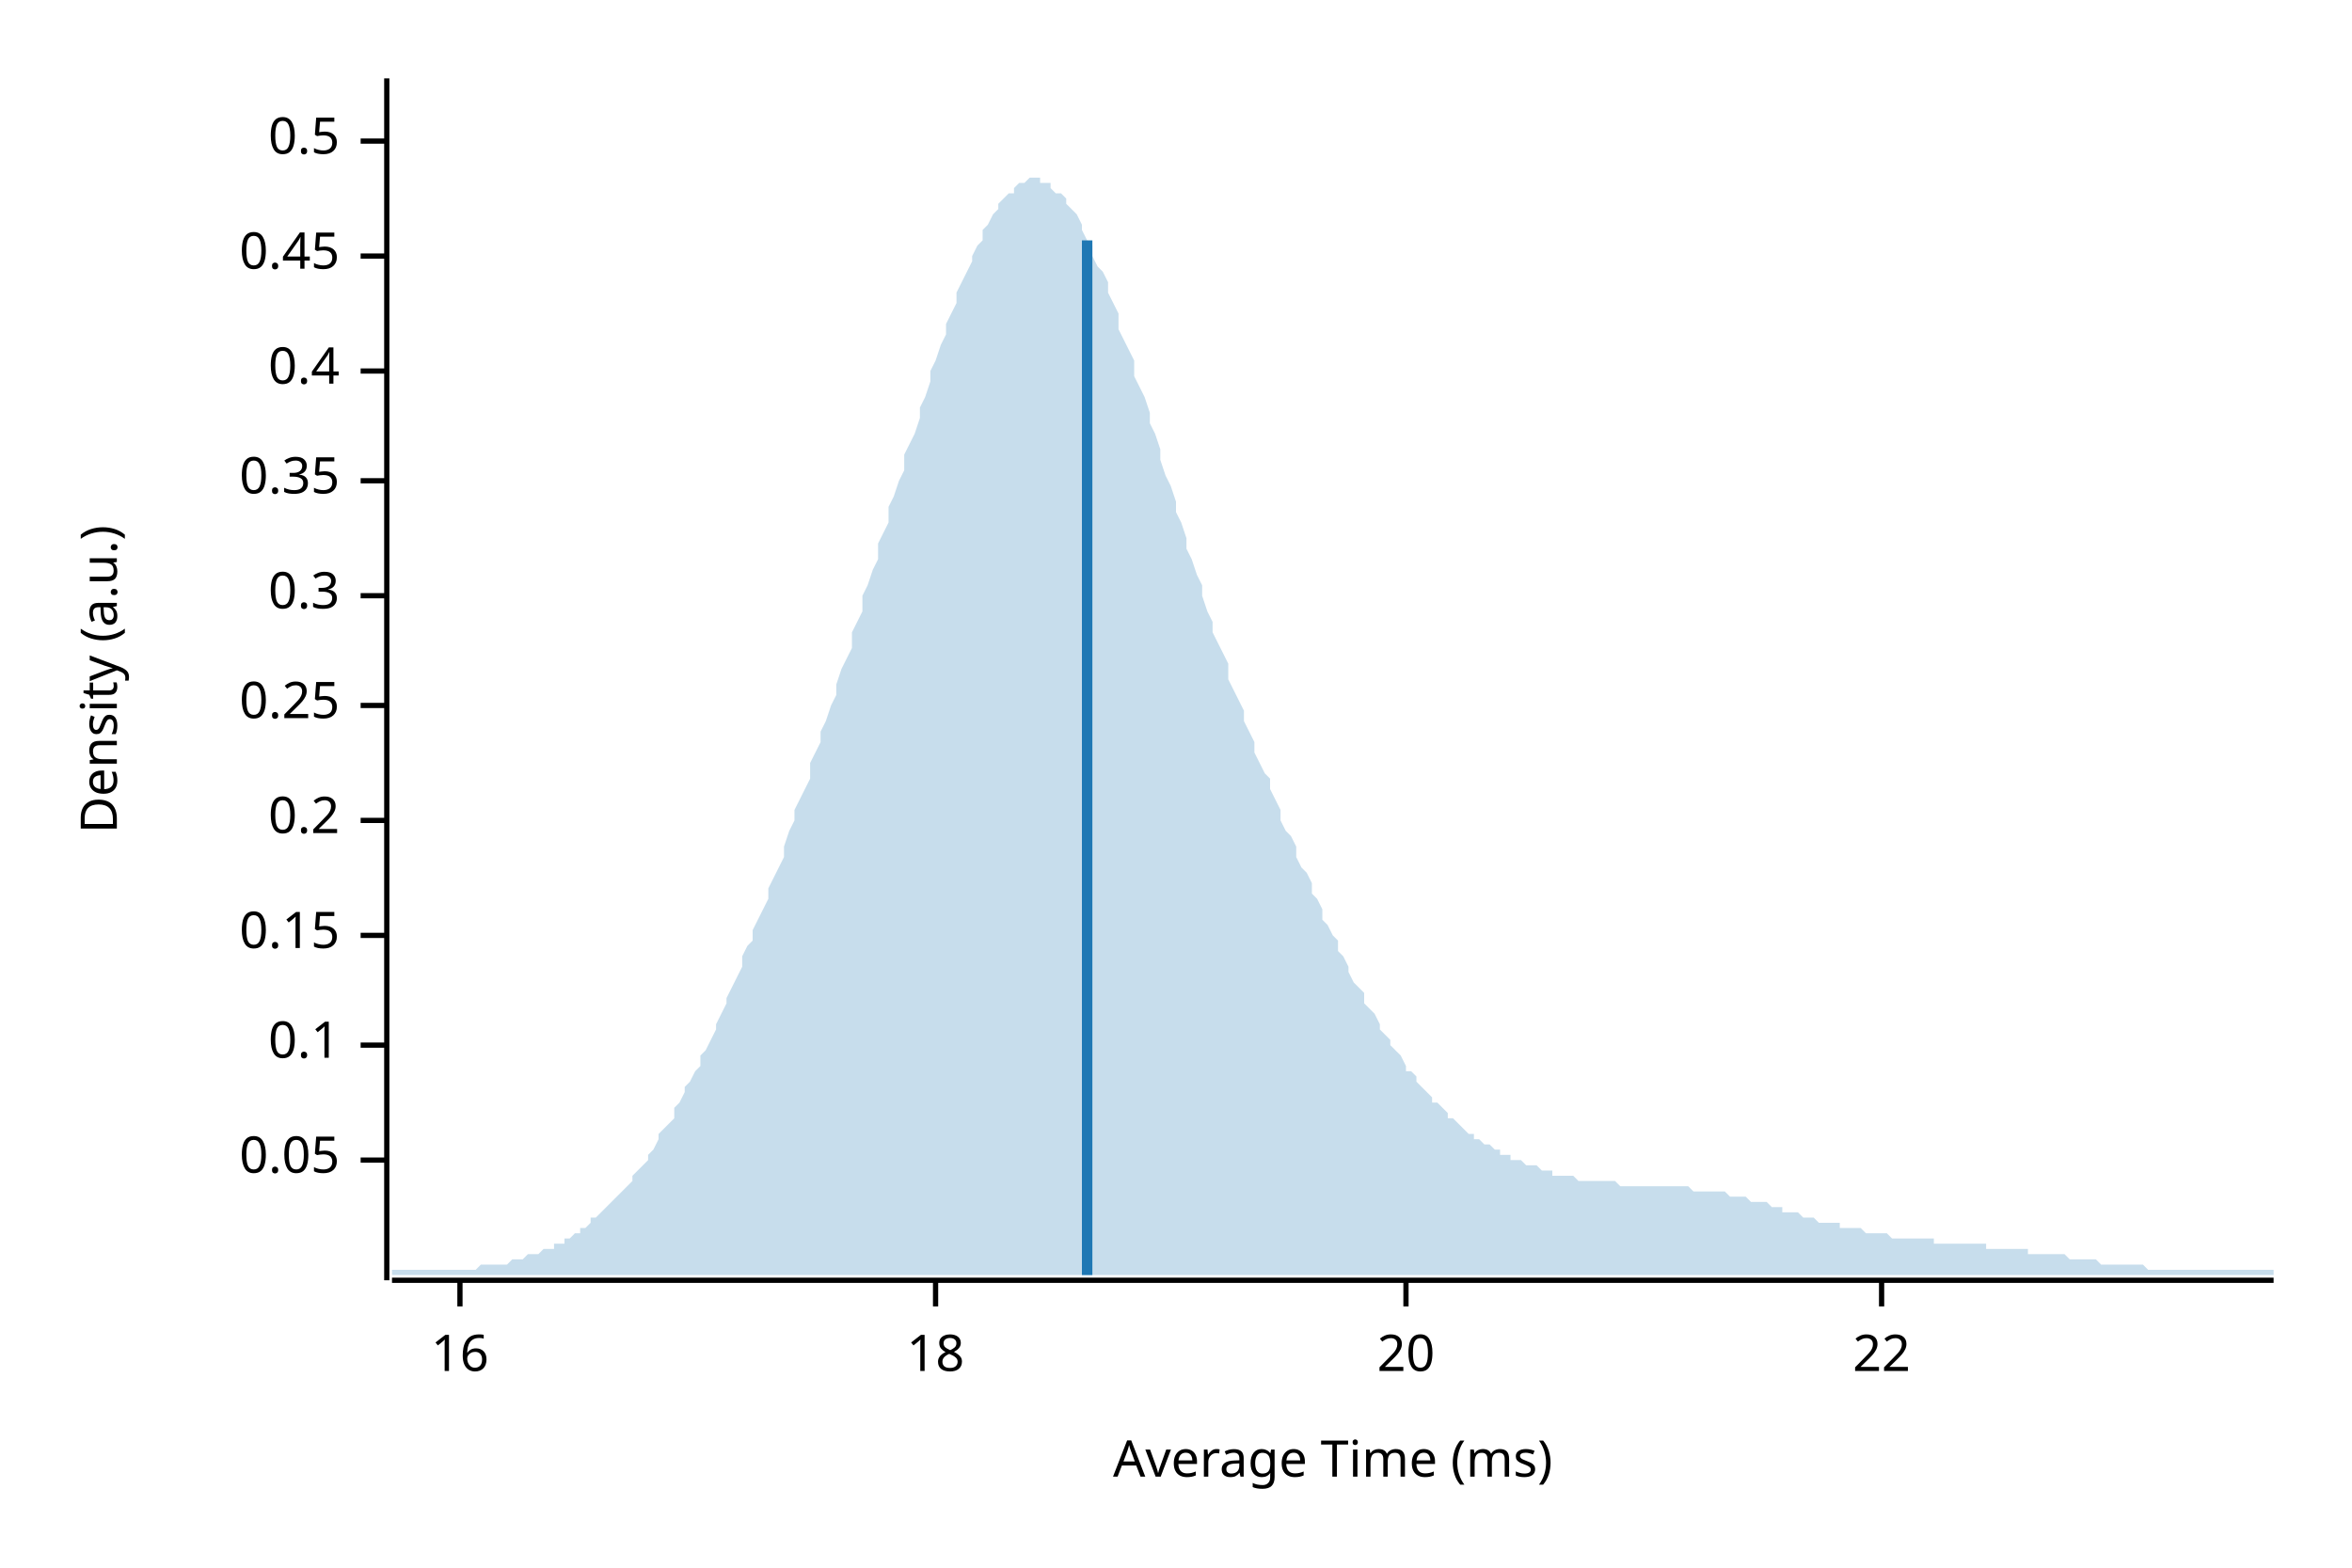
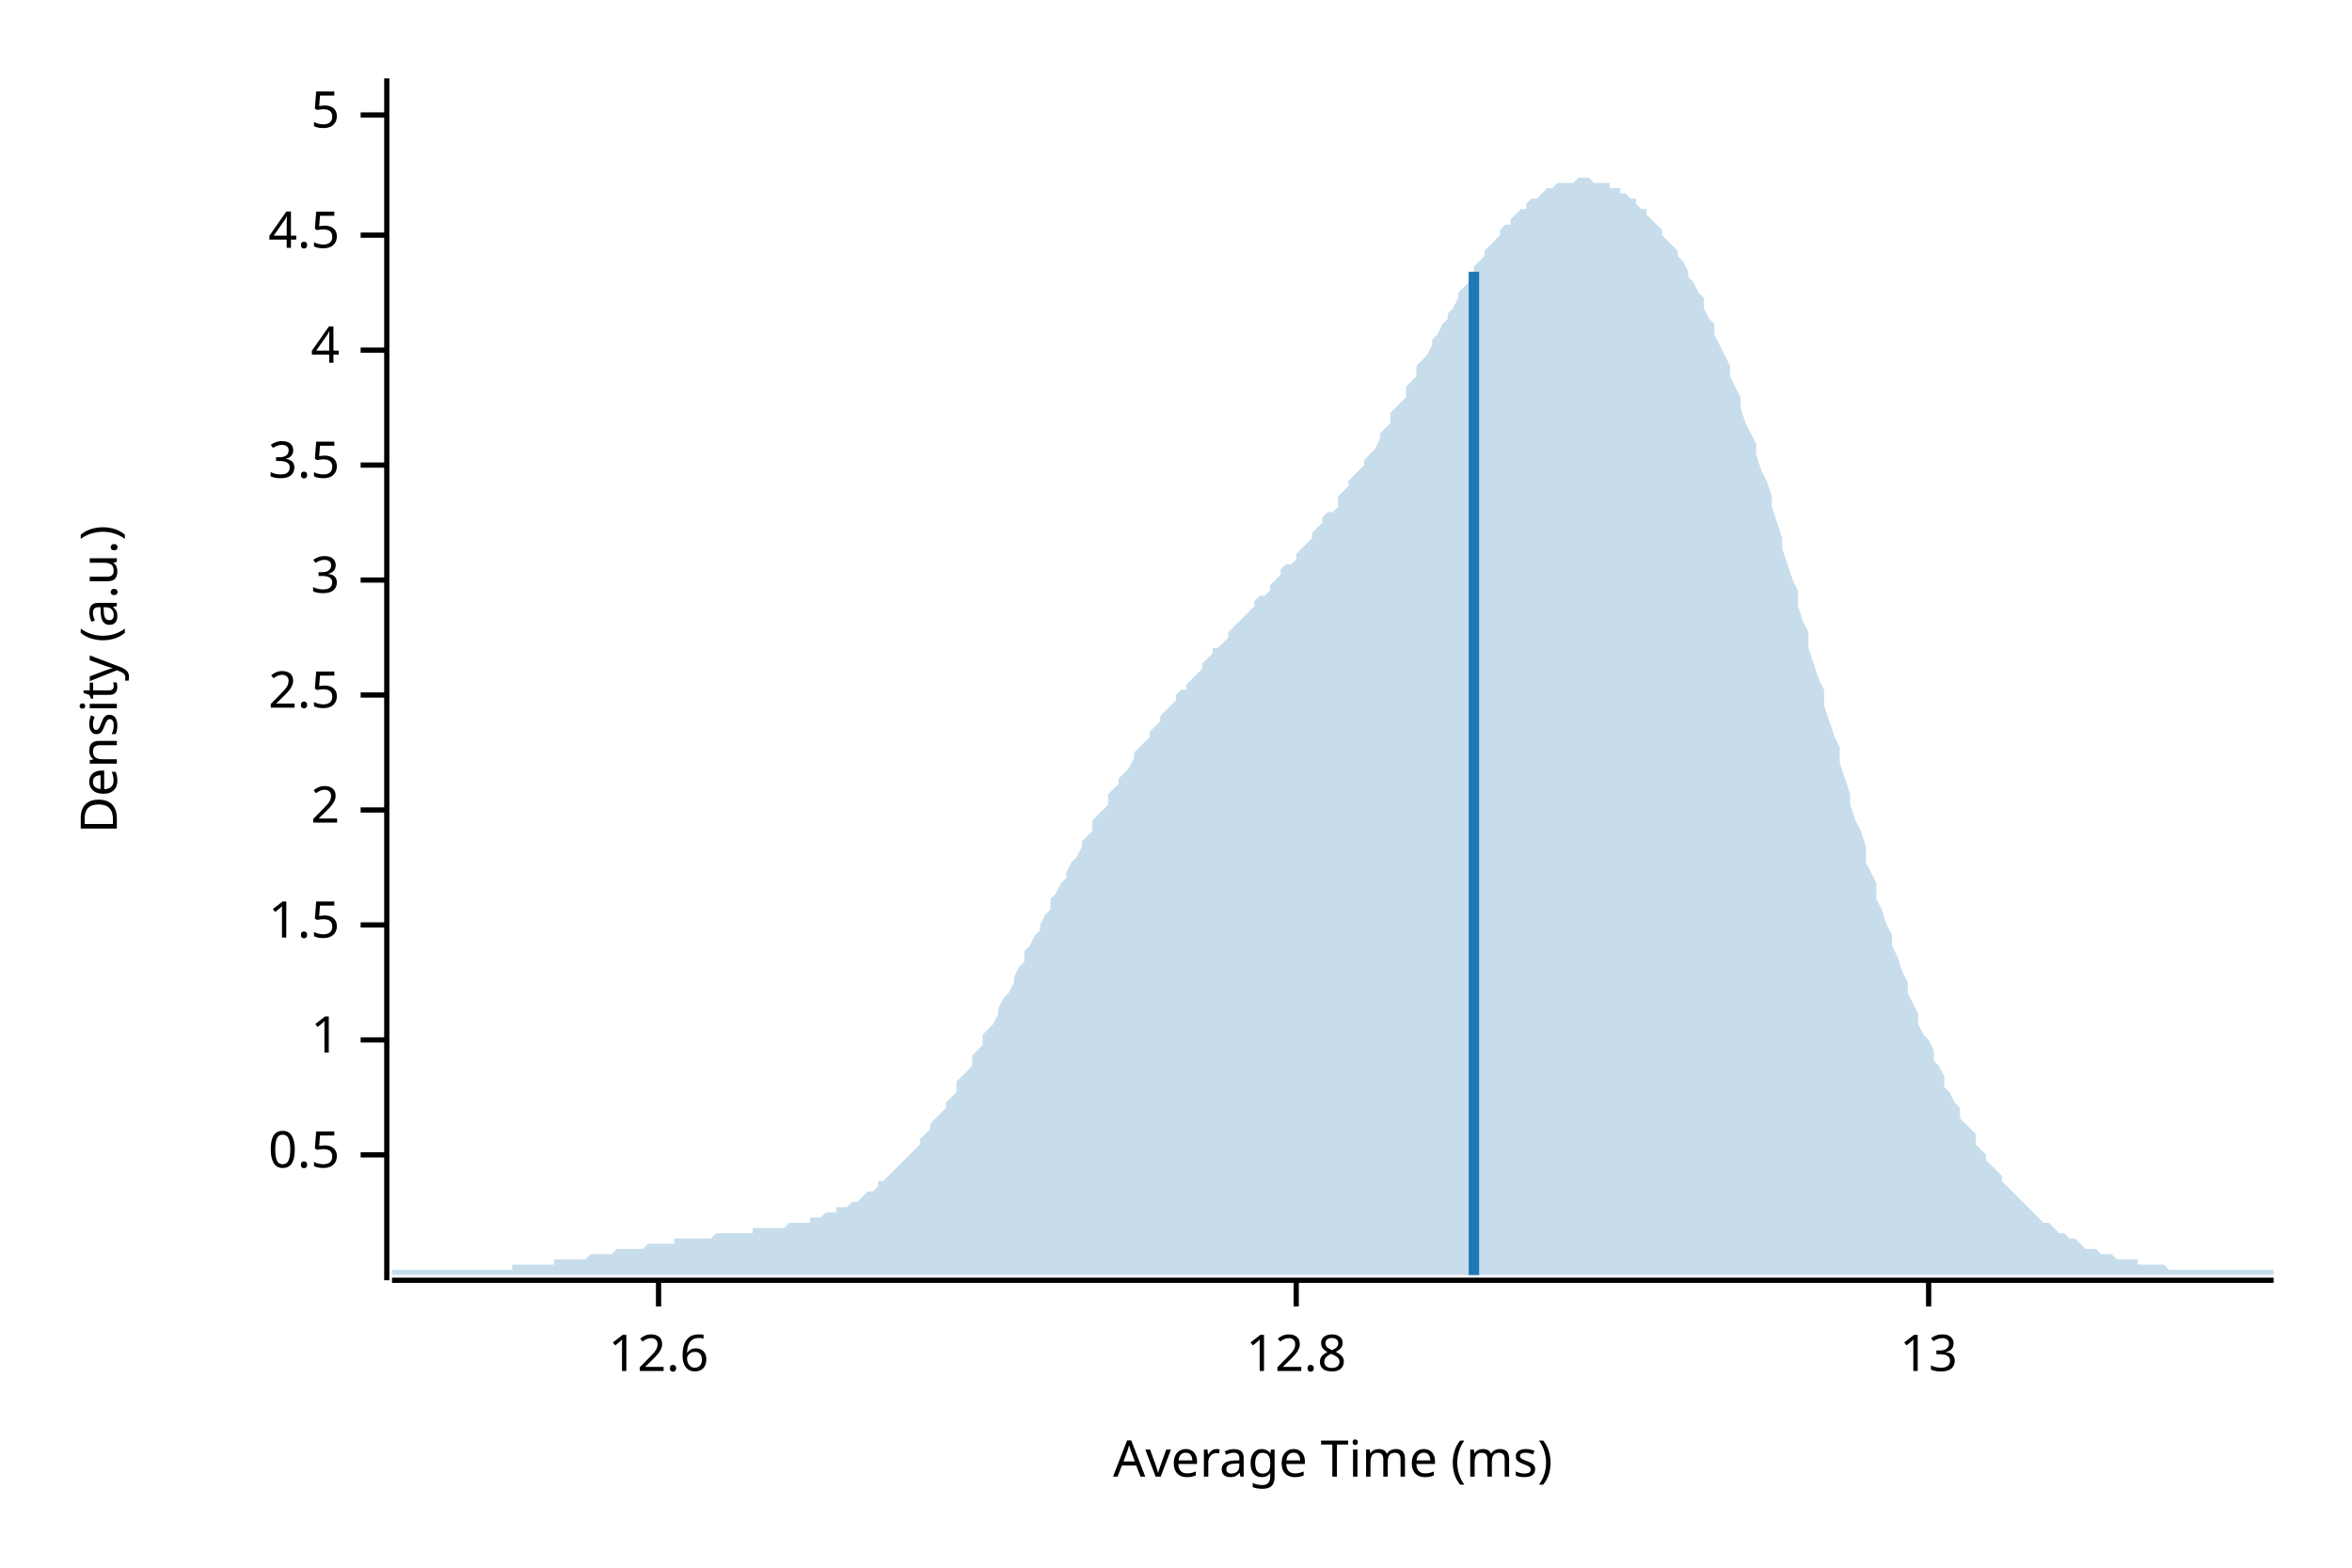
<svg xmlns="http://www.w3.org/2000/svg" width="450" height="300" viewBox="0 0 450 300">
  <text x="15" y="130" dy="0.76em" text-anchor="middle" font-family="sans-serif" font-size="9.677" opacity="1" fill="#000000" transform="rotate(270, 15, 130)">
Density (a.u.)
</text>
  <text x="255" y="285" dy="-0.5ex" text-anchor="middle" font-family="sans-serif" font-size="9.677" opacity="1" fill="#000000">
Average Time (ms)
</text>
  <polyline fill="none" opacity="1" stroke="#000000" stroke-width="1" points="74,15 74,245 " />
-   <text x="65" y="222" dy="0.5ex" text-anchor="end" font-family="sans-serif" font-size="9.677" opacity="1" fill="#000000">
- 0.05
- </text>
-   <polyline fill="none" opacity="1" stroke="#000000" stroke-width="1" points="69,222 74,222 " />
-   <text x="65" y="200" dy="0.5ex" text-anchor="end" font-family="sans-serif" font-size="9.677" opacity="1" fill="#000000">
- 0.1
- </text>
-   <polyline fill="none" opacity="1" stroke="#000000" stroke-width="1" points="69,200 74,200 " />
-   <text x="65" y="179" dy="0.5ex" text-anchor="end" font-family="sans-serif" font-size="9.677" opacity="1" fill="#000000">
- 0.15
- </text>
-   <polyline fill="none" opacity="1" stroke="#000000" stroke-width="1" points="69,179 74,179 " />
-   <text x="65" y="157" dy="0.5ex" text-anchor="end" font-family="sans-serif" font-size="9.677" opacity="1" fill="#000000">
- 0.2
- </text>
-   <polyline fill="none" opacity="1" stroke="#000000" stroke-width="1" points="69,157 74,157 " />
-   <text x="65" y="135" dy="0.5ex" text-anchor="end" font-family="sans-serif" font-size="9.677" opacity="1" fill="#000000">
- 0.25
- </text>
-   <polyline fill="none" opacity="1" stroke="#000000" stroke-width="1" points="69,135 74,135 " />
-   <text x="65" y="114" dy="0.5ex" text-anchor="end" font-family="sans-serif" font-size="9.677" opacity="1" fill="#000000">
- 0.3
- </text>
-   <polyline fill="none" opacity="1" stroke="#000000" stroke-width="1" points="69,114 74,114 " />
-   <text x="65" y="92" dy="0.5ex" text-anchor="end" font-family="sans-serif" font-size="9.677" opacity="1" fill="#000000">
- 0.35
- </text>
-   <polyline fill="none" opacity="1" stroke="#000000" stroke-width="1" points="69,92 74,92 " />
-   <text x="65" y="71" dy="0.5ex" text-anchor="end" font-family="sans-serif" font-size="9.677" opacity="1" fill="#000000">
- 0.4
- </text>
-   <polyline fill="none" opacity="1" stroke="#000000" stroke-width="1" points="69,71 74,71 " />
-   <text x="65" y="49" dy="0.5ex" text-anchor="end" font-family="sans-serif" font-size="9.677" opacity="1" fill="#000000">
- 0.45
- </text>
-   <polyline fill="none" opacity="1" stroke="#000000" stroke-width="1" points="69,49 74,49 " />
-   <text x="65" y="27" dy="0.5ex" text-anchor="end" font-family="sans-serif" font-size="9.677" opacity="1" fill="#000000">
+   <text x="65" y="221" dy="0.5ex" text-anchor="end" font-family="sans-serif" font-size="9.677" opacity="1" fill="#000000">
0.5
</text>
-   <polyline fill="none" opacity="1" stroke="#000000" stroke-width="1" points="69,27 74,27 " />
+   <polyline fill="none" opacity="1" stroke="#000000" stroke-width="1" points="69,221 74,221 " />
+   <text x="65" y="199" dy="0.5ex" text-anchor="end" font-family="sans-serif" font-size="9.677" opacity="1" fill="#000000">
+ 1
+ </text>
+   <polyline fill="none" opacity="1" stroke="#000000" stroke-width="1" points="69,199 74,199 " />
+   <text x="65" y="177" dy="0.5ex" text-anchor="end" font-family="sans-serif" font-size="9.677" opacity="1" fill="#000000">
+ 1.5
+ </text>
+   <polyline fill="none" opacity="1" stroke="#000000" stroke-width="1" points="69,177 74,177 " />
+   <text x="65" y="155" dy="0.5ex" text-anchor="end" font-family="sans-serif" font-size="9.677" opacity="1" fill="#000000">
+ 2
+ </text>
+   <polyline fill="none" opacity="1" stroke="#000000" stroke-width="1" points="69,155 74,155 " />
+   <text x="65" y="133" dy="0.5ex" text-anchor="end" font-family="sans-serif" font-size="9.677" opacity="1" fill="#000000">
+ 2.5
+ </text>
+   <polyline fill="none" opacity="1" stroke="#000000" stroke-width="1" points="69,133 74,133 " />
+   <text x="65" y="111" dy="0.5ex" text-anchor="end" font-family="sans-serif" font-size="9.677" opacity="1" fill="#000000">
+ 3
+ </text>
+   <polyline fill="none" opacity="1" stroke="#000000" stroke-width="1" points="69,111 74,111 " />
+   <text x="65" y="89" dy="0.5ex" text-anchor="end" font-family="sans-serif" font-size="9.677" opacity="1" fill="#000000">
+ 3.5
+ </text>
+   <polyline fill="none" opacity="1" stroke="#000000" stroke-width="1" points="69,89 74,89 " />
+   <text x="65" y="67" dy="0.5ex" text-anchor="end" font-family="sans-serif" font-size="9.677" opacity="1" fill="#000000">
+ 4
+ </text>
+   <polyline fill="none" opacity="1" stroke="#000000" stroke-width="1" points="69,67 74,67 " />
+   <text x="65" y="45" dy="0.5ex" text-anchor="end" font-family="sans-serif" font-size="9.677" opacity="1" fill="#000000">
+ 4.5
+ </text>
+   <polyline fill="none" opacity="1" stroke="#000000" stroke-width="1" points="69,45 74,45 " />
+   <text x="65" y="22" dy="0.5ex" text-anchor="end" font-family="sans-serif" font-size="9.677" opacity="1" fill="#000000">
+ 5
+ </text>
+   <polyline fill="none" opacity="1" stroke="#000000" stroke-width="1" points="69,22 74,22 " />
  <polyline fill="none" opacity="1" stroke="#000000" stroke-width="1" points="75,245 435,245 " />
-   <text x="88" y="255" dy="0.76em" text-anchor="middle" font-family="sans-serif" font-size="9.677" opacity="1" fill="#000000">
- 16
+   <text x="126" y="255" dy="0.76em" text-anchor="middle" font-family="sans-serif" font-size="9.677" opacity="1" fill="#000000">
+ 12.6
</text>
-   <polyline fill="none" opacity="1" stroke="#000000" stroke-width="1" points="88,245 88,250 " />
-   <text x="179" y="255" dy="0.76em" text-anchor="middle" font-family="sans-serif" font-size="9.677" opacity="1" fill="#000000">
- 18
+   <polyline fill="none" opacity="1" stroke="#000000" stroke-width="1" points="126,245 126,250 " />
+   <text x="248" y="255" dy="0.76em" text-anchor="middle" font-family="sans-serif" font-size="9.677" opacity="1" fill="#000000">
+ 12.8
</text>
-   <polyline fill="none" opacity="1" stroke="#000000" stroke-width="1" points="179,245 179,250 " />
-   <text x="269" y="255" dy="0.76em" text-anchor="middle" font-family="sans-serif" font-size="9.677" opacity="1" fill="#000000">
- 20
+   <polyline fill="none" opacity="1" stroke="#000000" stroke-width="1" points="248,245 248,250 " />
+   <text x="369" y="255" dy="0.76em" text-anchor="middle" font-family="sans-serif" font-size="9.677" opacity="1" fill="#000000">
+ 13
</text>
-   <polyline fill="none" opacity="1" stroke="#000000" stroke-width="1" points="269,245 269,250 " />
-   <text x="360" y="255" dy="0.76em" text-anchor="middle" font-family="sans-serif" font-size="9.677" opacity="1" fill="#000000">
- 22
- </text>
-   <polyline fill="none" opacity="1" stroke="#000000" stroke-width="1" points="360,245 360,250 " />
-   <polygon opacity="0.25" fill="#1F78B4" points="75,243 75,243 76,243 77,243 77,243 78,243 79,243 80,243 80,243 81,243 82,243 82,243 83,243 84,243 85,243 85,243 86,243 87,243 87,243 88,243 89,243 90,243 90,243 91,243 92,242 93,242 93,242 94,242 95,242 95,242 96,242 97,242 98,241 98,241 99,241 100,241 100,241 101,240 102,240 103,240 103,240 104,239 105,239 106,239 106,238 107,238 108,238 108,237 109,237 110,236 111,236 111,235 112,235 113,234 113,233 114,233 115,232 116,231 116,231 117,230 118,229 119,228 119,228 120,227 121,226 121,225 122,224 123,223 124,222 124,221 125,220 126,218 126,217 127,216 128,215 129,214 129,212 130,211 131,209 131,208 132,207 133,205 134,204 134,202 135,201 136,199 137,197 137,196 138,194 139,192 139,191 140,189 141,187 142,185 142,183 143,181 144,180 144,178 145,176 146,174 147,172 147,170 148,168 149,166 150,164 150,162 151,159 152,157 152,155 153,153 154,151 155,149 155,146 156,144 157,142 157,140 158,138 159,135 160,133 160,131 161,128 162,126 163,124 163,121 164,119 165,117 165,114 166,112 167,109 168,107 168,104 169,102 170,100 170,97 171,95 172,92 173,90 173,87 174,85 175,83 176,80 176,78 177,76 178,73 178,71 179,69 180,66 181,64 181,62 182,60 183,58 183,56 184,54 185,52 186,50 186,49 187,47 188,46 188,44 189,43 190,41 191,40 191,39 192,38 193,37 194,37 194,36 195,35 196,35 196,35 197,34 198,34 199,34 199,35 200,35 201,35 201,36 202,37 203,37 204,38 204,39 205,40 206,41 207,43 207,44 208,46 209,47 209,49 210,51 211,52 212,54 212,56 213,58 214,60 214,63 215,65 216,67 217,69 217,72 218,74 219,76 220,79 220,81 221,83 222,86 222,88 223,91 224,93 225,96 225,98 226,100 227,103 227,105 228,107 229,110 230,112 230,114 231,117 232,119 232,121 233,123 234,125 235,127 235,130 236,132 237,134 238,136 238,138 239,140 240,142 240,144 241,146 242,148 243,149 243,151 244,153 245,155 245,157 246,159 247,160 248,162 248,164 249,166 250,167 251,169 251,171 252,172 253,174 253,176 254,177 255,179 256,180 256,182 257,183 258,185 258,186 259,188 260,189 261,190 261,192 262,193 263,194 264,196 264,197 265,198 266,199 266,200 267,201 268,202 269,204 269,205 270,205 271,206 271,207 272,208 273,209 274,210 274,211 275,211 276,212 277,213 277,214 278,214 279,215 279,215 280,216 281,217 282,217 282,218 283,218 284,219 284,219 285,219 286,220 287,220 287,221 288,221 289,221 289,222 290,222 291,222 292,223 292,223 293,223 294,223 295,224 295,224 296,224 297,224 297,225 298,225 299,225 300,225 300,225 301,225 302,226 302,226 303,226 304,226 305,226 305,226 306,226 307,226 308,226 308,226 309,226 310,227 310,227 311,227 312,227 313,227 313,227 314,227 315,227 315,227 316,227 317,227 318,227 318,227 319,227 320,227 321,227 321,227 322,227 323,227 323,227 324,228 325,228 326,228 326,228 327,228 328,228 328,228 329,228 330,228 331,229 331,229 332,229 333,229 333,229 334,229 335,230 336,230 336,230 337,230 338,230 339,231 339,231 340,231 341,231 341,232 342,232 343,232 344,232 344,232 345,233 346,233 346,233 347,233 348,234 349,234 349,234 350,234 351,234 352,234 352,235 353,235 354,235 354,235 355,235 356,235 357,236 357,236 358,236 359,236 359,236 360,236 361,236 362,237 362,237 363,237 364,237 365,237 365,237 366,237 367,237 367,237 368,237 369,237 370,237 370,238 371,238 372,238 372,238 373,238 374,238 375,238 375,238 376,238 377,238 378,238 378,238 379,238 380,238 380,239 381,239 382,239 383,239 383,239 384,239 385,239 385,239 386,239 387,239 388,239 388,240 389,240 390,240 390,240 391,240 392,240 393,240 393,240 394,240 395,240 396,241 396,241 397,241 398,241 398,241 399,241 400,241 401,241 401,241 402,242 403,242 403,242 404,242 405,242 406,242 406,242 407,242 408,242 409,242 409,242 410,242 411,243 411,243 412,243 413,243 414,243 414,243 415,243 416,243 416,243 417,243 418,243 419,243 419,243 420,243 421,243 422,243 422,243 423,243 424,243 424,243 425,243 426,243 427,243 427,243 428,243 429,243 429,243 430,243 431,243 432,243 432,243 433,243 434,243 435,243 435,244 75,244 " />
-   <polyline fill="none" opacity="1" stroke="#1F78B4" stroke-width="2" points="208,244 208,46 " />
+   <polyline fill="none" opacity="1" stroke="#000000" stroke-width="1" points="369,245 369,250 " />
+   <polygon opacity="0.25" fill="#1F78B4" points="75,243 75,243 76,243 77,243 77,243 78,243 79,243 80,243 80,243 81,243 82,243 82,243 83,243 84,243 85,243 85,243 86,243 87,243 87,243 88,243 89,243 90,243 90,243 91,243 92,243 93,243 93,243 94,243 95,243 95,243 96,243 97,243 98,243 98,242 99,242 100,242 100,242 101,242 102,242 103,242 103,242 104,242 105,242 106,242 106,241 107,241 108,241 108,241 109,241 110,241 111,241 111,241 112,241 113,240 113,240 114,240 115,240 116,240 116,240 117,240 118,239 119,239 119,239 120,239 121,239 121,239 122,239 123,239 124,238 124,238 125,238 126,238 126,238 127,238 128,238 129,238 129,237 130,237 131,237 131,237 132,237 133,237 134,237 134,237 135,237 136,237 137,236 137,236 138,236 139,236 139,236 140,236 141,236 142,236 142,236 143,236 144,236 144,235 145,235 146,235 147,235 147,235 148,235 149,235 150,235 150,235 151,234 152,234 152,234 153,234 154,234 155,234 155,233 156,233 157,233 157,233 158,232 159,232 160,232 160,231 161,231 162,231 163,230 163,230 164,230 165,229 165,229 166,228 167,228 168,227 168,226 169,226 170,225 170,225 171,224 172,223 173,222 173,222 174,221 175,220 176,219 176,218 177,217 178,216 178,215 179,214 180,213 181,212 181,211 182,210 183,209 183,207 184,206 185,205 186,204 186,202 187,201 188,200 188,198 189,197 190,196 191,194 191,193 192,191 193,190 194,188 194,187 195,185 196,184 196,182 197,181 198,179 199,178 199,177 200,175 201,174 201,172 202,171 203,169 204,168 204,167 205,165 206,164 207,162 207,161 208,160 209,159 209,157 210,156 211,155 212,154 212,152 213,151 214,150 214,149 215,148 216,147 217,145 217,144 218,143 219,142 220,141 220,140 221,139 222,138 222,137 223,136 224,135 225,134 225,133 226,132 227,132 227,131 228,130 229,129 230,128 230,127 231,126 232,125 232,124 233,124 234,123 235,122 235,121 236,120 237,119 238,118 238,118 239,117 240,116 240,115 241,114 242,114 243,113 243,112 244,111 245,110 245,109 246,108 247,108 248,107 248,106 249,105 250,104 251,103 251,102 252,101 253,100 253,99 254,98 255,98 256,97 256,95 257,94 258,93 258,92 259,91 260,90 261,89 261,88 262,87 263,86 264,84 264,83 265,82 266,81 266,79 267,78 268,77 269,76 269,74 270,73 271,72 271,70 272,69 273,68 274,66 274,65 275,64 276,62 277,61 277,60 278,59 279,57 279,56 280,55 281,54 282,53 282,51 283,50 284,49 284,48 285,47 286,46 287,45 287,44 288,43 289,43 289,42 290,41 291,40 292,40 292,39 293,38 294,38 295,37 295,37 296,36 297,36 297,36 298,35 299,35 300,35 300,35 301,35 302,34 302,34 303,34 304,34 305,35 305,35 306,35 307,35 308,35 308,36 309,36 310,36 310,37 311,37 312,38 313,38 313,39 314,40 315,40 315,41 316,42 317,43 318,44 318,45 319,46 320,47 321,48 321,49 322,50 323,52 323,53 324,54 325,56 326,57 326,59 327,61 328,62 328,64 329,66 330,68 331,70 331,72 332,74 333,76 333,78 334,81 335,83 336,85 336,87 337,90 338,92 339,95 339,97 340,100 341,103 341,105 342,108 343,111 344,113 344,116 345,119 346,121 346,124 347,127 348,130 349,132 349,135 350,138 351,141 352,143 352,146 353,149 354,152 354,154 355,157 356,159 357,162 357,165 358,167 359,169 359,172 360,174 361,177 362,179 362,181 363,183 364,186 365,188 365,190 366,192 367,194 367,196 368,198 369,199 370,201 370,203 371,204 372,206 372,208 373,209 374,211 375,212 375,214 376,215 377,216 378,217 378,219 379,220 380,221 380,222 381,223 382,224 383,225 383,226 384,227 385,228 385,228 386,229 387,230 388,231 388,231 389,232 390,233 390,233 391,234 392,234 393,235 393,235 394,236 395,236 396,237 396,237 397,237 398,238 398,238 399,239 400,239 401,239 401,239 402,240 403,240 403,240 404,240 405,241 406,241 406,241 407,241 408,241 409,241 409,242 410,242 411,242 411,242 412,242 413,242 414,242 414,242 415,243 416,243 416,243 417,243 418,243 419,243 419,243 420,243 421,243 422,243 422,243 423,243 424,243 424,243 425,243 426,243 427,243 427,243 428,243 429,243 429,243 430,243 431,243 432,243 432,243 433,243 434,243 435,243 435,244 75,244 " />
+   <polyline fill="none" opacity="1" stroke="#1F78B4" stroke-width="2" points="282,244 282,52 " />
</svg>
